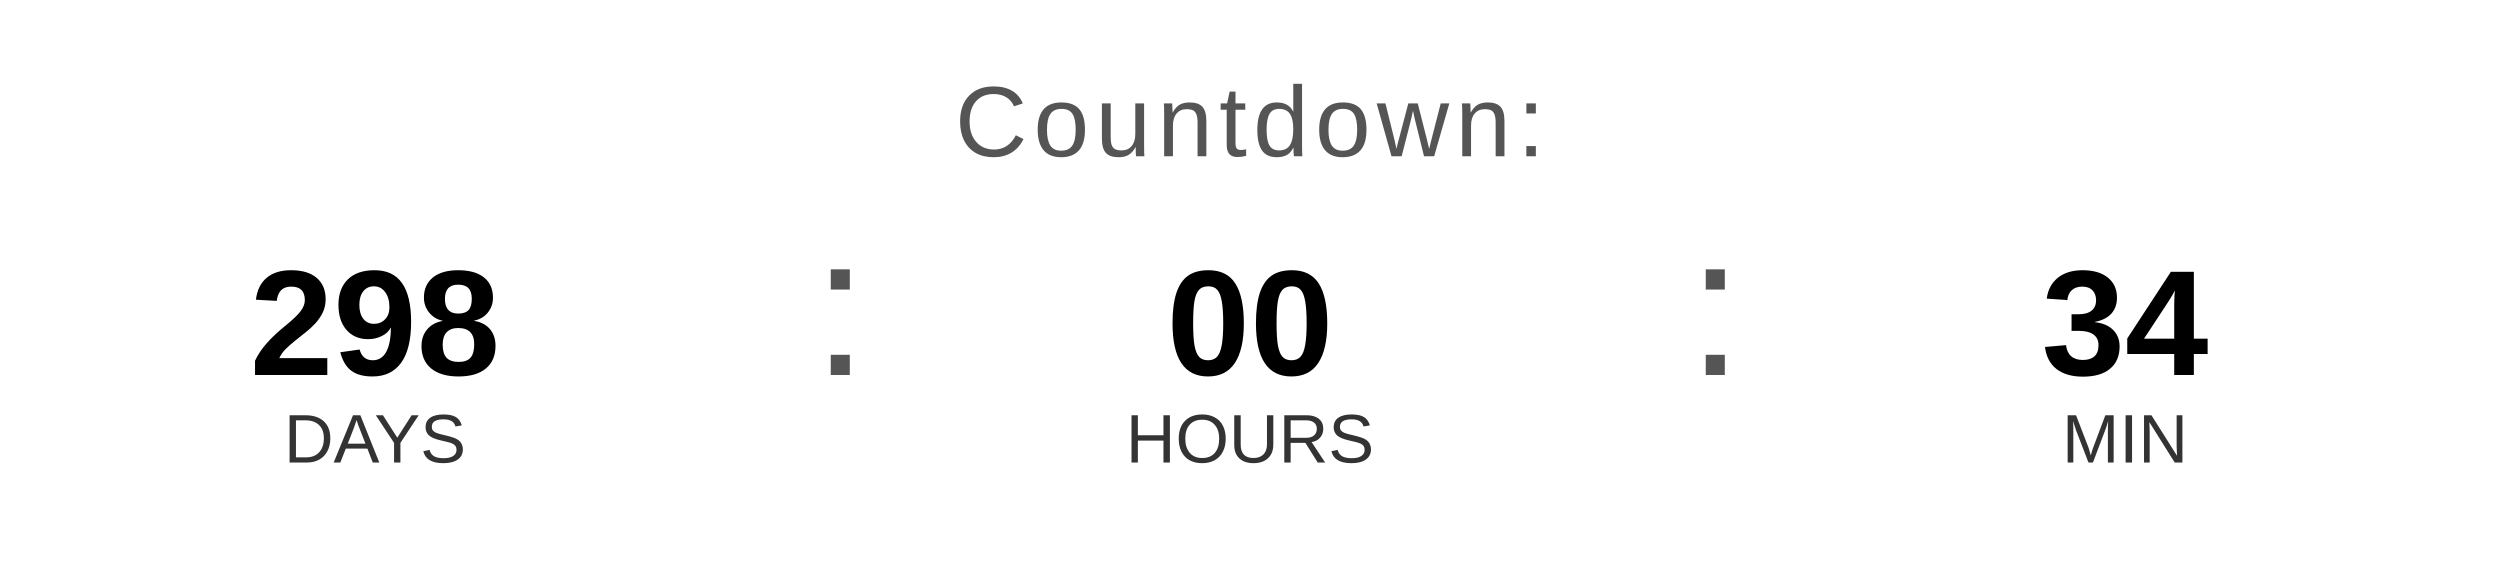
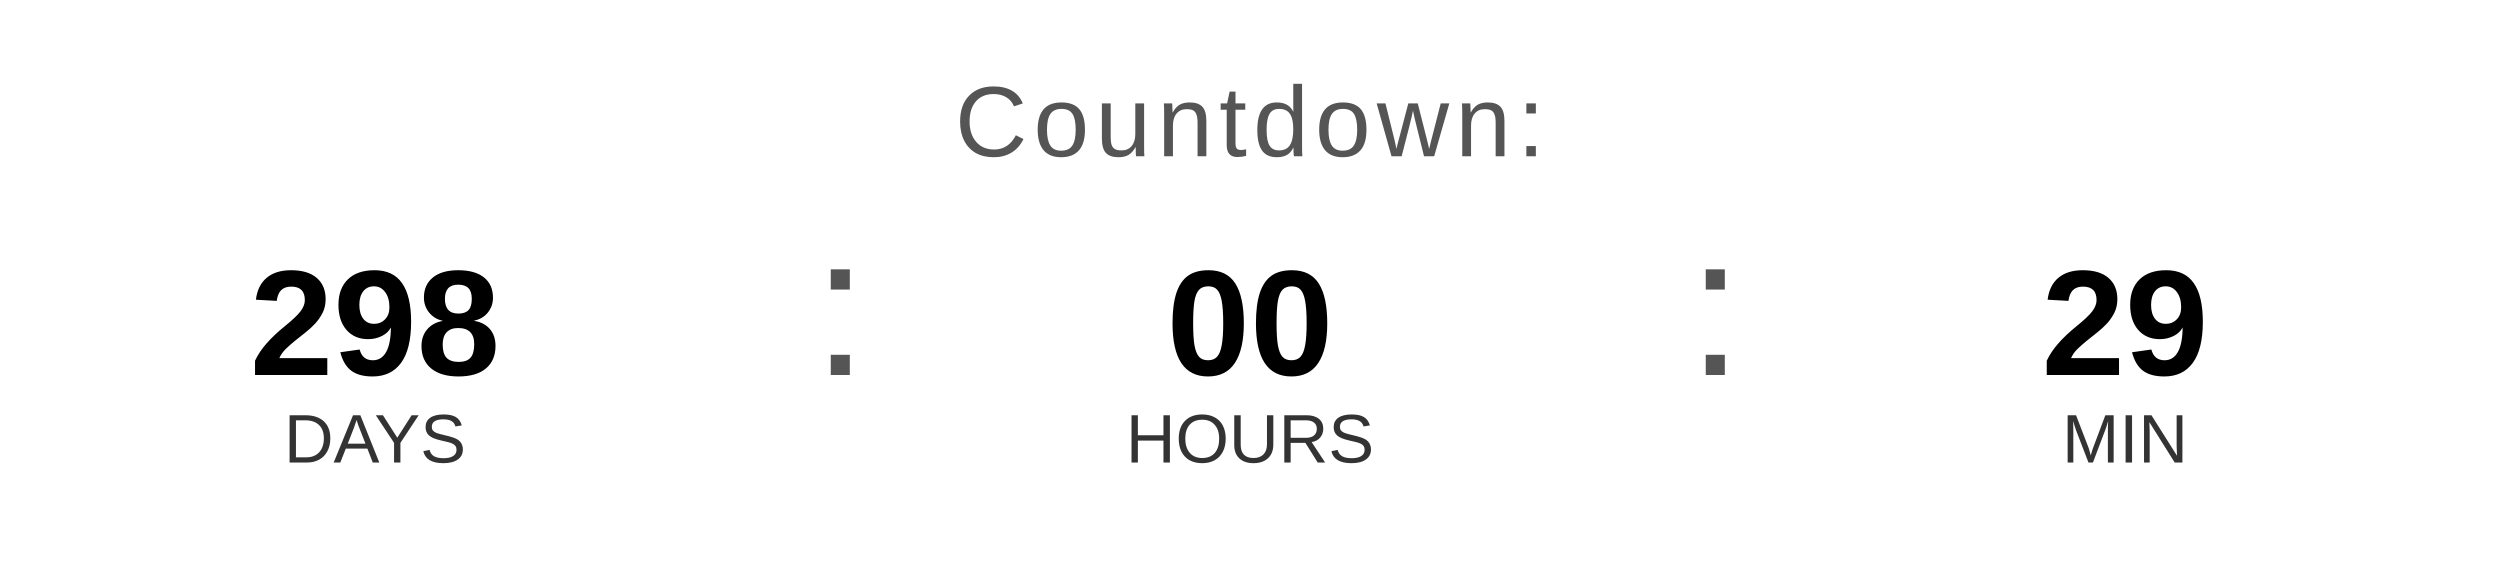
<svg xmlns="http://www.w3.org/2000/svg" width="400" height="90" viewBox="0 0 400 90">
  <text x="200" y="25" font-family="Arial, Helvetica, sans-serif" font-size="16" fill="#555555" text-anchor="middle" letter-spacing="1">
    Countdown:
  </text>
  <text x="60" y="60" font-family="Arial, Helvetica, sans-serif" font-size="24" font-weight="bold" fill="#000000" text-anchor="middle">298</text>
  <text x="60" y="74" font-family="Arial, Helvetica, sans-serif" font-size="11" fill="#333333" text-anchor="middle">DAYS</text>
  <text x="130" y="60" font-family="Arial, sans-serif" font-size="32" fill="#555555">:</text>
  <text x="200" y="60" font-family="Arial, Helvetica, sans-serif" font-size="24" font-weight="bold" fill="#000000" text-anchor="middle">00</text>
  <text x="200" y="74" font-family="Arial, Helvetica, sans-serif" font-size="11" fill="#333333" text-anchor="middle">HOURS</text>
  <text x="270" y="60" font-family="Arial, sans-serif" font-size="32" fill="#555555">:</text>
-   <text x="340" y="60" font-family="Arial, Helvetica, sans-serif" font-size="24" font-weight="bold" fill="#000000" text-anchor="middle">34</text>
+   <text x="340" y="60" font-family="Arial, Helvetica, sans-serif" font-size="24" font-weight="bold" fill="#000000" text-anchor="middle">29</text>
  <text x="340" y="74" font-family="Arial, Helvetica, sans-serif" font-size="11" fill="#333333" text-anchor="middle">MIN</text>
</svg>
